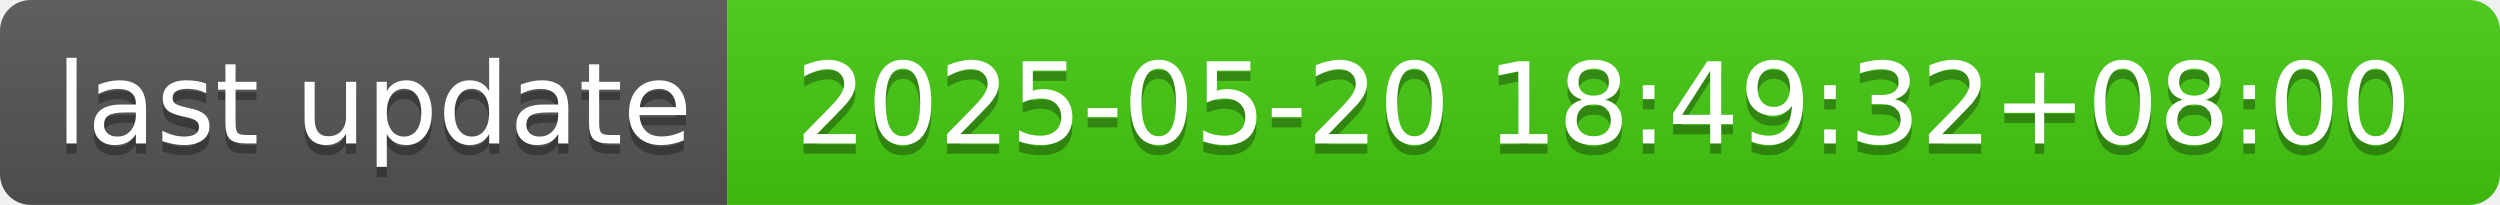
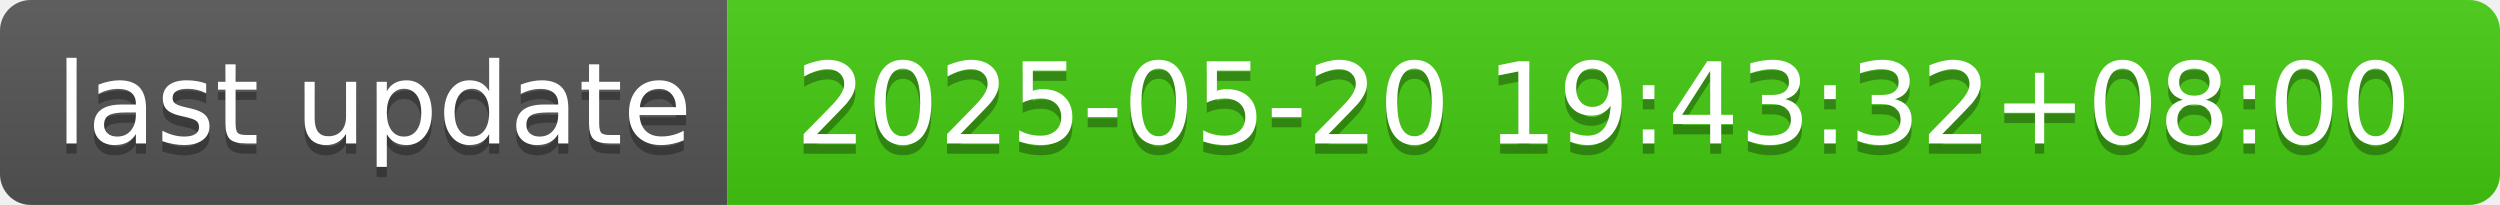
- <svg xmlns="http://www.w3.org/2000/svg" width="244" height="20" role="img" aria-label="last update: 2025-05-20 18:49:32+08:00">
+ <svg xmlns="http://www.w3.org/2000/svg" width="244" height="20" role="img" aria-label="last update: 2025-05-20 19:43:32+08:00">
  <linearGradient id="s" x2="0" y2="100%">
    <stop offset="0" stop-color="#bbb" stop-opacity=".1" />
    <stop offset="1" stop-opacity=".1" />
  </linearGradient>
  <clipPath id="r">
    <rect width="244" height="20" rx="3" fill="#fff" />
  </clipPath>
  <g clip-path="url(#r)">
    <rect width="71" height="20" fill="#555" />
    <rect x="71" width="173" height="20" fill="#4c1" />
    <rect width="244" height="20" fill="url(#s)" />
  </g>
  <g fill="#fff" text-anchor="middle" font-family="Verdana,Geneva,DejaVu Sans,sans-serif" text-rendering="geometricPrecision" font-size="110">
    <text aria-hidden="true" x="365" y="150" fill="#010101" fill-opacity=".3" transform="scale(.1)" textLength="610">last update</text>
    <text x="365" y="140" transform="scale(.1)" fill="#fff" textLength="610">last update</text>
-     <text aria-hidden="true" x="1565" y="150" fill="#010101" fill-opacity=".3" transform="scale(.1)" textLength="1630">2025-05-20 18:49:32+08:00</text>
-     <text x="1565" y="140" transform="scale(.1)" fill="#fff" textLength="1630">2025-05-20 18:49:32+08:00</text>
+     <text aria-hidden="true" x="1565" y="150" fill="#010101" fill-opacity=".3" transform="scale(.1)" textLength="1630">2025-05-20 19:43:32+08:00</text>
+     <text x="1565" y="140" transform="scale(.1)" fill="#fff" textLength="1630">2025-05-20 19:43:32+08:00</text>
  </g>
</svg>
